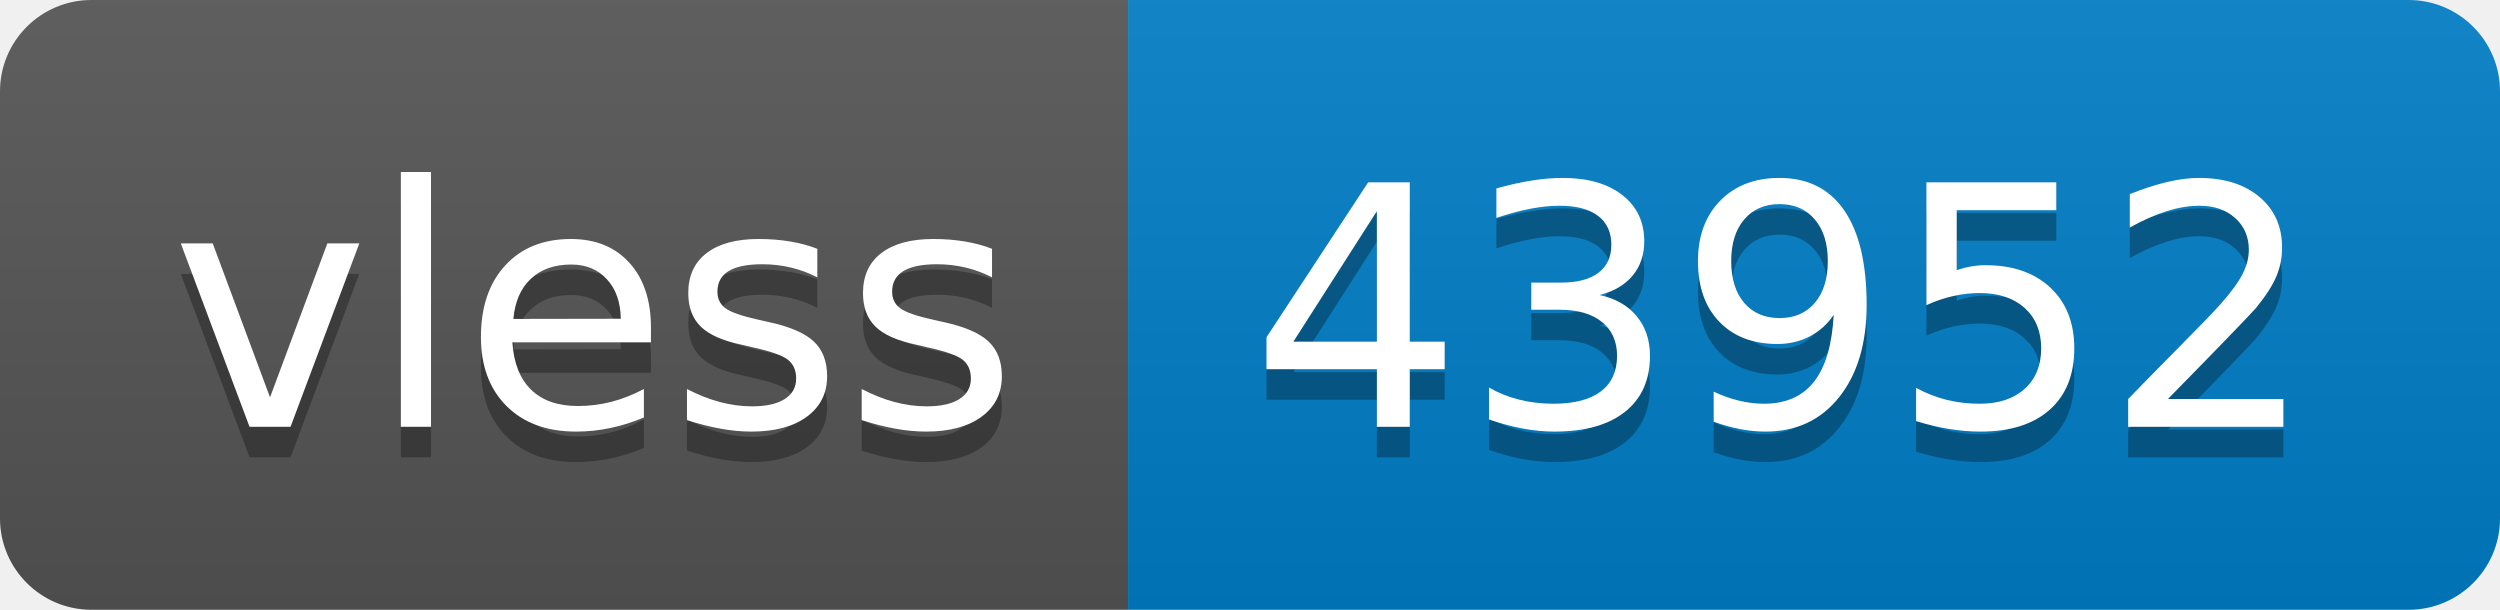
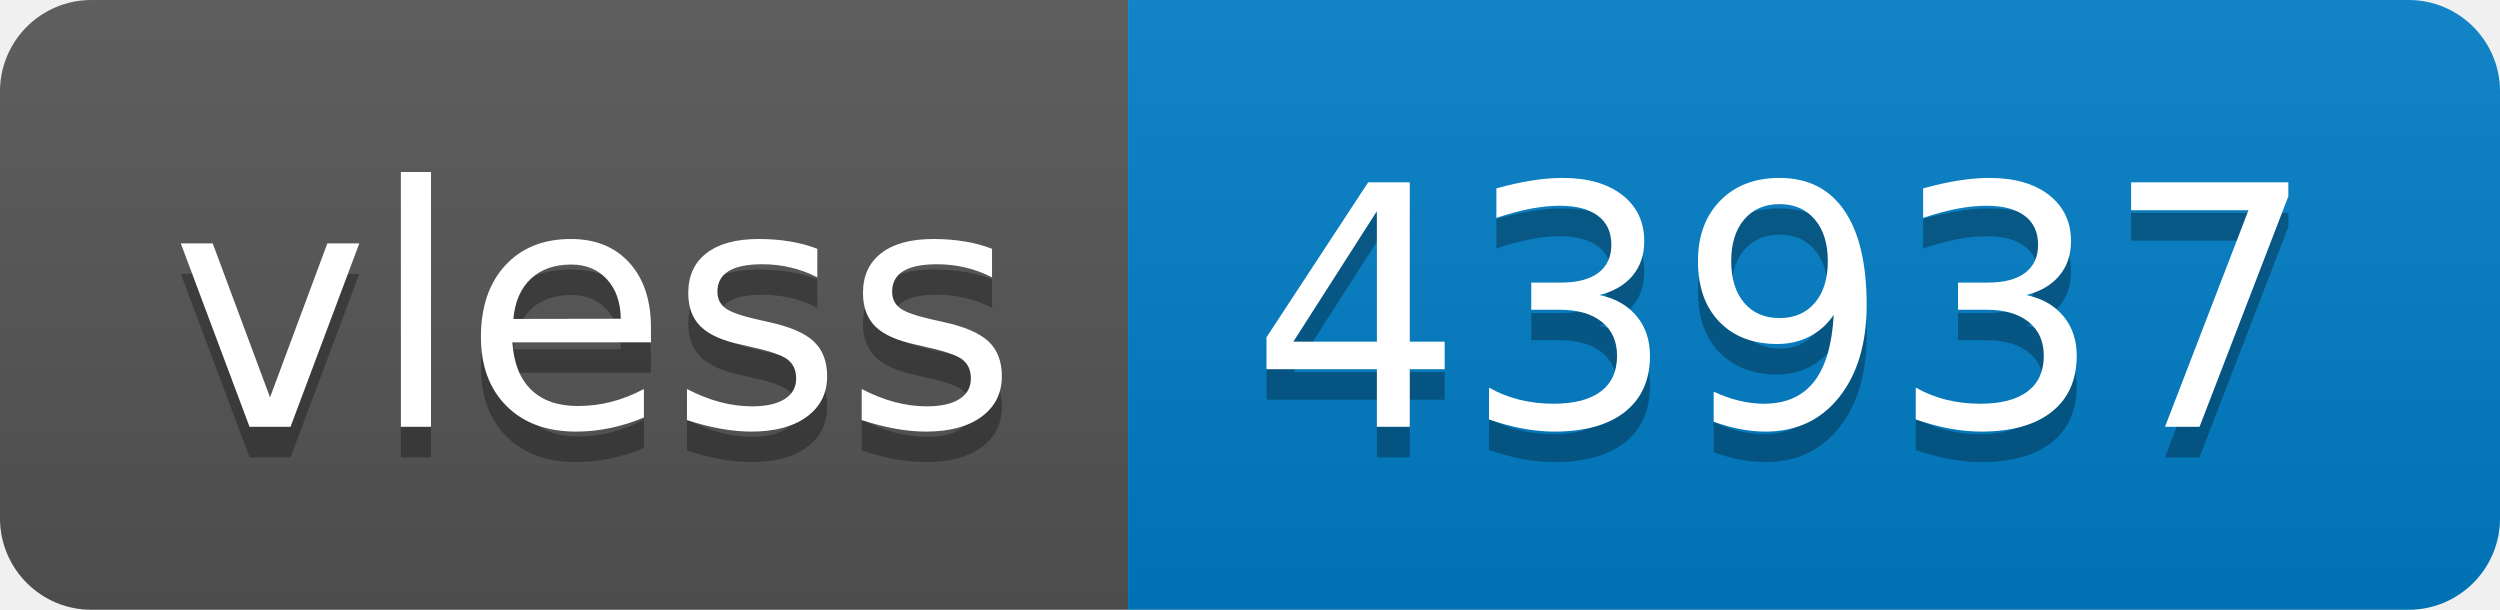
- <svg xmlns="http://www.w3.org/2000/svg" width="82" height="20" role="img" aria-label="vless: 43952">
+ <svg xmlns="http://www.w3.org/2000/svg" width="82" height="20" role="img" aria-label="vless: 43937">
  <linearGradient id="s" x2="0" y2="100%">
    <stop offset="0" stop-color="#bbb" stop-opacity=".1" />
    <stop offset="1" stop-opacity=".1" />
  </linearGradient>
  <clipPath id="r">
    <rect width="82" height="20" rx="3" fill="#fff" />
  </clipPath>
  <g clip-path="url(#r)">
    <rect width="37" height="20" fill="#555" />
    <rect x="37" width="45" height="20" fill="#007ec6" />
    <rect width="82" height="20" fill="url(#s)" />
  </g>
  <g fill="#fff" text-anchor="middle" font-family="Verdana,Geneva,DejaVu Sans,sans-serif" text-rendering="geometricPrecision" font-size="110">
    <text aria-hidden="true" x="195" y="150" fill="#010101" fill-opacity=".3" transform="scale(.1)" textLength="270">vless</text>
    <text x="195" y="140" transform="scale(.1)" fill="#fff" textLength="270">vless</text>
-     <text aria-hidden="true" x="585" y="150" fill="#010101" fill-opacity=".3" transform="scale(.1)" textLength="350">43952</text>
-     <text x="585" y="140" transform="scale(.1)" fill="#fff" textLength="350">43952</text>
+     <text aria-hidden="true" x="585" y="150" fill="#010101" fill-opacity=".3" transform="scale(.1)" textLength="350">43937</text>
+     <text x="585" y="140" transform="scale(.1)" fill="#fff" textLength="350">43937</text>
  </g>
</svg>
